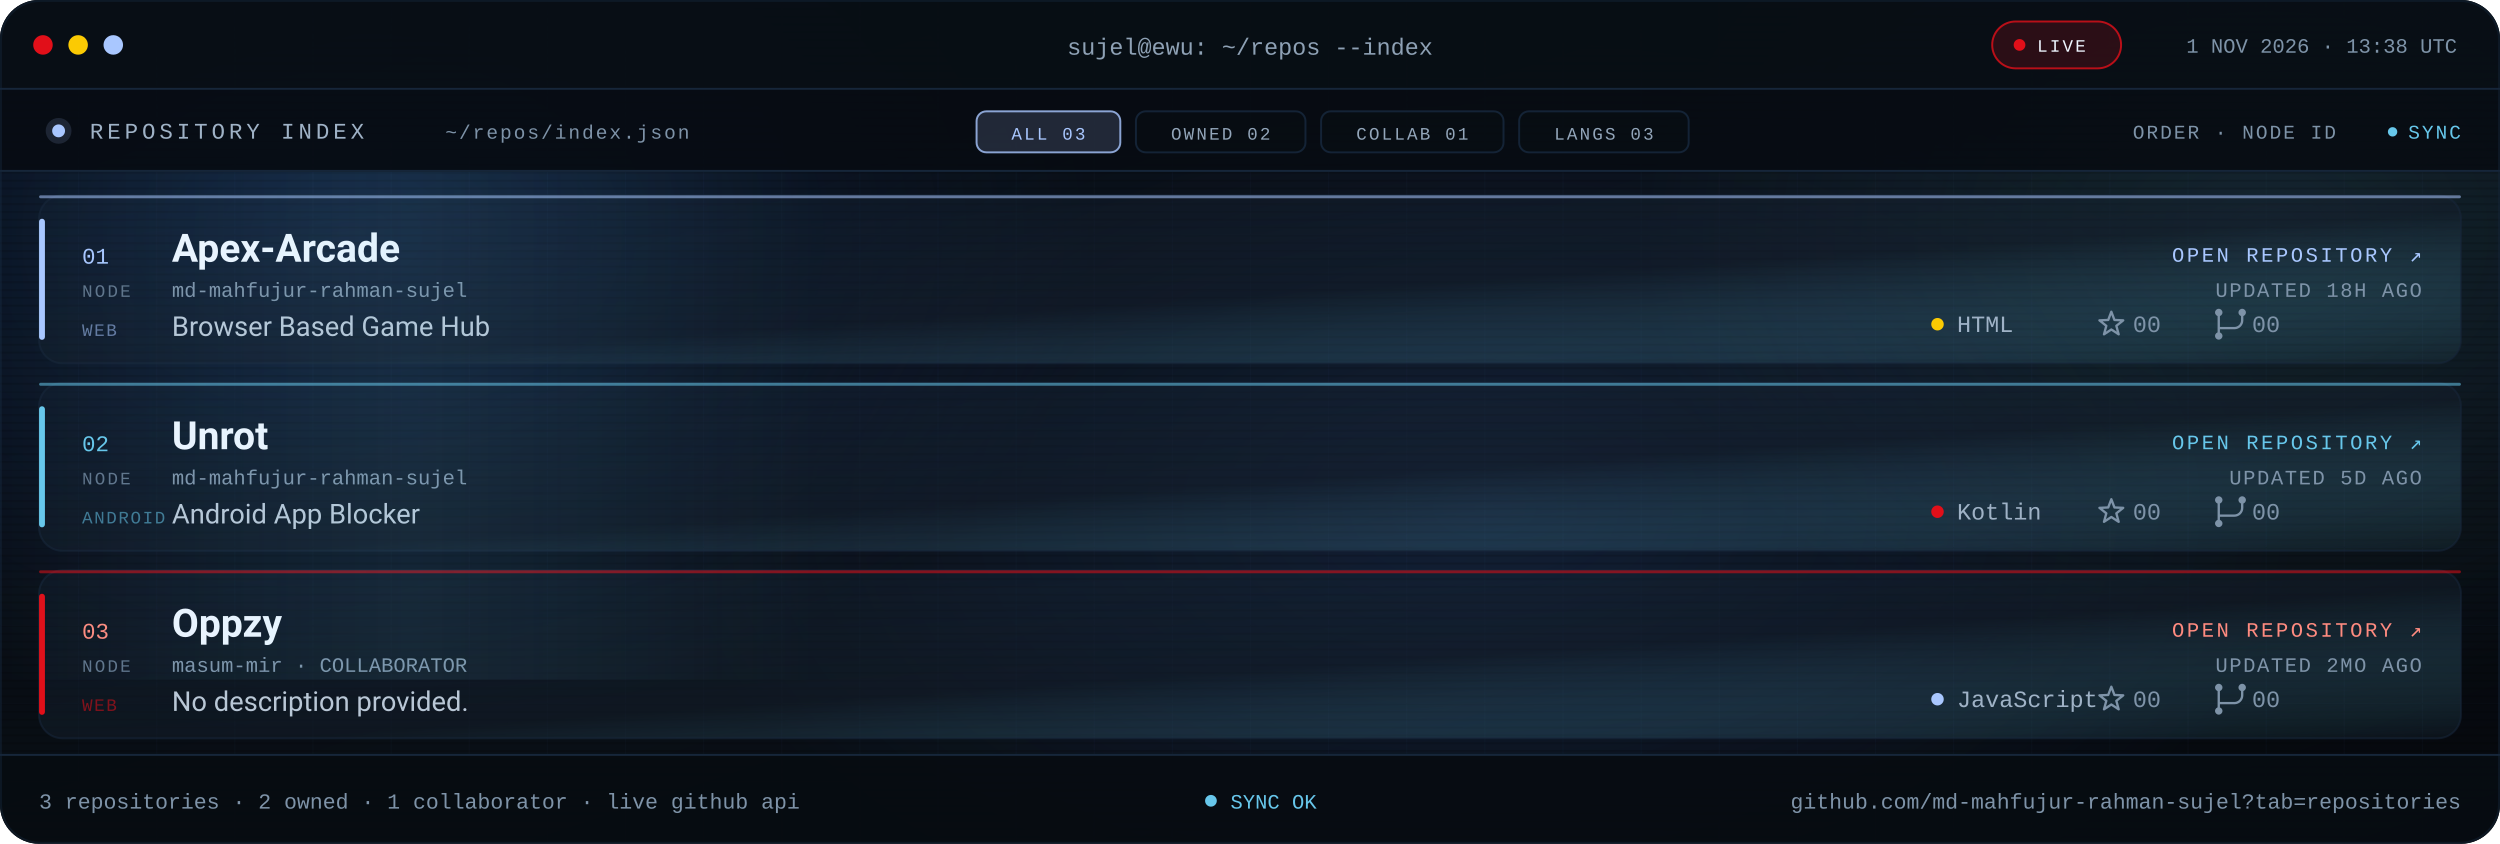
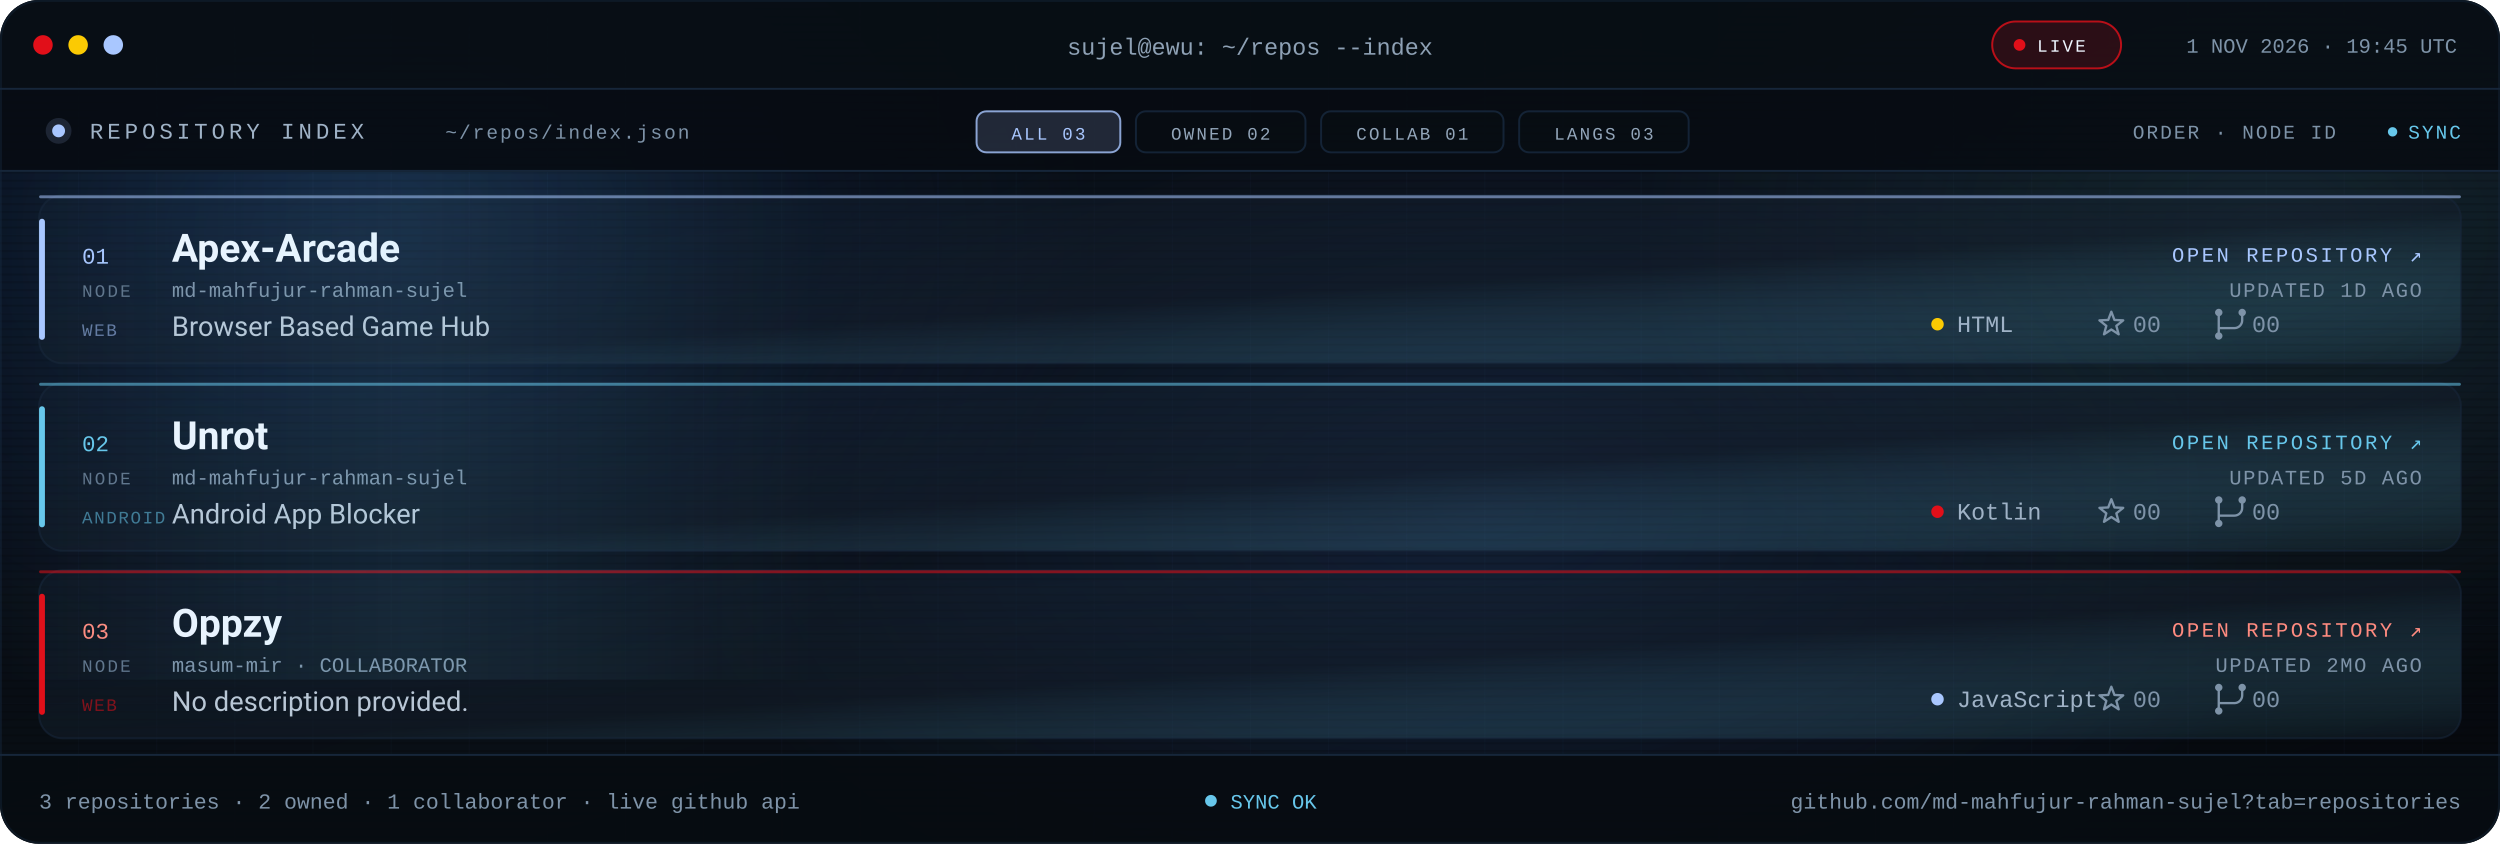
<svg xmlns="http://www.w3.org/2000/svg" viewBox="0 0 1280 432" role="img" aria-label="Repository index for md-mahfujur-rahman-sujel: Apex Arcade, Unrot, Oppzy">
  <defs>
    <linearGradient id="bg" x1="0" y1="0" x2="1" y2="1">
      <stop offset="0" stop-color="#05080D" />
      <stop offset=".55" stop-color="#090F16" />
      <stop offset="1" stop-color="#05080D" />
    </linearGradient>
    <linearGradient id="glass" x1="0" y1="0" x2="1" y2="1">
      <stop offset="0" stop-color="#16263A" stop-opacity=".24" />
      <stop offset=".55" stop-color="#141F2C" stop-opacity=".5" />
      <stop offset="1" stop-color="#67C7EB" stop-opacity=".05" />
    </linearGradient>
    <linearGradient id="scanline" x1="0" x2="1">
      <stop offset="0" stop-color="#67C7EB" stop-opacity="0" />
      <stop offset=".5" stop-color="#67C7EB" stop-opacity=".09" />
      <stop offset="1" stop-color="#67C7EB" stop-opacity="0" />
    </linearGradient>
    <radialGradient id="bloomBlue">
      <stop offset="0" stop-color="#3B82F6" stop-opacity=".2" />
      <stop offset="1" stop-color="#3B82F6" stop-opacity="0" />
    </radialGradient>
    <radialGradient id="bloomMid">
      <stop offset="0" stop-color="#4F8DFF" stop-opacity=".14" />
      <stop offset="1" stop-color="#4F8DFF" stop-opacity="0" />
    </radialGradient>
    <radialGradient id="bloomCyan">
      <stop offset="0" stop-color="#67C7EB" stop-opacity=".12" />
      <stop offset="1" stop-color="#67C7EB" stop-opacity="0" />
    </radialGradient>
    <pattern id="grid" width="40" height="40" patternUnits="userSpaceOnUse">
      <path d="M40 0H0V40" fill="none" stroke="#16263A" stroke-opacity=".14" />
    </pattern>
    <pattern id="scan" width="6" height="4" patternUnits="userSpaceOnUse">
      <rect width="6" height="1" fill="#000000" opacity=".14" />
    </pattern>
    <clipPath id="win">
      <rect width="1280" height="432" rx="20" />
    </clipPath>
    <clipPath id="body">
      <rect x="0" y="88" width="1280" height="298" />
    </clipPath>
    <style>
.s{font-family:'Segoe UI',system-ui,-apple-system,Roboto,Helvetica,Arial,sans-serif}
.m{font-family:ui-monospace,SFMono-Regular,Menlo,Consolas,'Liberation Mono',monospace}
.pulse{animation:pulse 2.2s ease-in-out infinite}
@keyframes pulse{50%{opacity:.25}}
.rise{animation:rise .7s cubic-bezier(.2,.7,.2,1) both}
@keyframes rise{from{opacity:0;transform:translateY(10px)}}
.sweep{animation:sweep 8s linear infinite}
@keyframes sweep{from{transform:translateX(-420px)}to{transform:translateX(1320px)}}
@media (prefers-reduced-motion:reduce){.pulse,.rise,.sweep{animation:none!important}}
</style>
    <g id="ic-star" fill="none" stroke="#7E93A8" stroke-width="1.2" stroke-linejoin="round">
      <path d="M0 -6.4L1.59 -2.18L6.09 -1.98L2.57 0.83L3.76 5.18L0 2.7L-3.76 5.18L-2.57 0.83L-6.09 -1.98L-1.59 -2.18Z" />
    </g>
    <g id="ic-fork" fill="none" stroke="#7E93A8" stroke-width="1.2" stroke-linecap="round">
      <path d="M-6 -4.1v8.2M6 -4.1v2.1a4 4 0 0 1-4 4H-6v1.9" />
      <circle cx="-6" cy="-6" r="1.9" fill="#7E93A8" stroke="none" />
      <circle cx="6" cy="-6" r="1.9" fill="#7E93A8" stroke="none" />
      <circle cx="-6" cy="6" r="1.9" fill="#7E93A8" stroke="none" />
    </g>
  </defs>
  <g clip-path="url(#win)">
    <rect width="1280" height="432" fill="url(#bg)" />
    <rect width="1280" height="432" fill="url(#grid)" />
    <ellipse cx="180" cy="120" rx="380" ry="260" fill="url(#bloomBlue)" />
    <ellipse cx="760" cy="260" rx="420" ry="250" fill="url(#bloomMid)" />
    <ellipse cx="1160" cy="120" rx="320" ry="240" fill="url(#bloomCyan)" />
    <rect width="1280" height="432" fill="url(#scan)" />
    <rect width="1280" height="46" fill="#080E15" fill-opacity=".94" />
    <rect y="45" width="1280" height="1" fill="#16263A" />
    <circle cx="22" cy="23" r="5" fill="#E10F19" />
    <circle cx="40" cy="23" r="5" fill="#FBCA03" />
    <circle cx="58" cy="23" r="5" fill="#A9C7FF" />
    <text class="m" x="640" y="28" text-anchor="middle" font-size="12" fill="#8EA1B5">sujel@ewu: ~/repos --index</text>
    <rect x="1020" y="11" width="66" height="24" rx="12" fill="#E10F19" fill-opacity=".16" stroke="#E10F19" stroke-opacity=".8" />
    <circle class="pulse" cx="1034" cy="23" r="3" fill="#E10F19" />
    <text class="m" x="1043" y="26.5" font-size="9" letter-spacing="1.1" fill="#EEF6FF">LIVE</text>
-     <text class="m" x="1258" y="27" text-anchor="end" font-size="10.5" fill="#7E93A8">1 NOV 2026 · 13:38 UTC</text>
+     <text class="m" x="1258" y="27" text-anchor="end" font-size="10.5" fill="#7E93A8">1 NOV 2026 · 19:45 UTC</text>
    <rect y="46" width="1280" height="42" fill="#070C12" fill-opacity=".9" />
    <rect y="87" width="1280" height="1" fill="#16263A" />
    <circle cx="30" cy="67" r="3.3" fill="#A9C7FF" />
    <circle cx="30" cy="67" r="6.6" fill="#A9C7FF" fill-opacity=".14" />
    <text class="m" x="46" y="71" font-size="11.5" letter-spacing="2" fill="#9FB2C6">REPOSITORY INDEX</text>
    <text class="m" x="228" y="71" font-size="10" letter-spacing="1" fill="#7E93A8">~/repos/index.json</text>
    <rect x="500.0" y="57" width="73.6" height="21" rx="5" fill="#A9C7FF" fill-opacity=".16" stroke="#A9C7FF" stroke-opacity=".8" />
    <text class="m" x="536.8" y="71.5" text-anchor="middle" font-size="9" letter-spacing="1.1" fill="#A9C7FF">ALL 03</text>
    <rect x="581.6" y="57" width="86.8" height="21" rx="5" fill="#080D13" fill-opacity=".7" stroke="#16263A" stroke-opacity=".9" />
    <text class="m" x="625.0" y="71.5" text-anchor="middle" font-size="9" letter-spacing="1.1" fill="#93A6BA">OWNED 02</text>
    <rect x="676.4" y="57" width="93.4" height="21" rx="5" fill="#080D13" fill-opacity=".7" stroke="#16263A" stroke-opacity=".9" />
    <text class="m" x="723.1" y="71.5" text-anchor="middle" font-size="9" letter-spacing="1.1" fill="#93A6BA">COLLAB 01</text>
    <rect x="777.8" y="57" width="86.8" height="21" rx="5" fill="#080D13" fill-opacity=".7" stroke="#16263A" stroke-opacity=".9" />
    <text class="m" x="821.2" y="71.5" text-anchor="middle" font-size="9" letter-spacing="1.1" fill="#93A6BA">LANGS 03</text>
    <text class="m" x="1196" y="71" text-anchor="end" font-size="10" letter-spacing="1" fill="#7E93A8">ORDER · NODE ID</text>
    <circle class="pulse" cx="1225" cy="67.5" r="2.4" fill="#67C7EB" />
    <text class="m" x="1260" y="71" text-anchor="end" font-size="10" letter-spacing="1" fill="#67C7EB">SYNC</text>
    <g clip-path="url(#body)">
      <g class="rise" style="animation-delay:0.00s">
        <rect x="20.0" y="100.0" width="1240.0" height="86.0" rx="12" fill="url(#glass)" stroke="#16263A" stroke-opacity=".6" />
        <rect x="20.0" y="112.0" width="3" height="62.0" rx="1.5" fill="#A9C7FF" />
        <rect x="20.0" y="100.0" width="1240.0" height="1.5" rx=".75" fill="#A9C7FF" fill-opacity=".55" />
        <text class="m" x="42.0" y="135.0" font-size="11.5" fill="#A9C7FF">01</text>
        <text class="m" x="42.0" y="152.0" font-size="9" letter-spacing="1.1" fill="#60748A">NODE</text>
        <text class="s" x="88.0" y="134.0" font-size="20" font-weight="700" fill="#EEF6FF">Apex-Arcade</text>
        <text class="m" x="88.0" y="152.0" font-size="10.5" fill="#7E93A8">md-mahfujur-rahman-sujel</text>
        <text class="s" x="88.0" y="172.0" font-size="14" fill="#B9C7D6">Browser Based Game Hub</text>
        <text class="m" x="42.0" y="172.0" font-size="9" letter-spacing=".8" fill="#A9C7FF" fill-opacity=".55">WEB</text>
        <text class="m" x="1240.0" y="134.0" text-anchor="end" font-size="10.5" letter-spacing="1.3" fill="#A9C7FF">OPEN REPOSITORY ↗</text>
-         <text class="m" x="1240.0" y="152.0" text-anchor="end" font-size="10.5" letter-spacing=".8" fill="#7E93A8">UPDATED 18H AGO</text>
+         <text class="m" x="1240.0" y="152.0" text-anchor="end" font-size="10.5" letter-spacing=".8" fill="#7E93A8">UPDATED 1D AGO</text>
        <circle cx="992.0" cy="166.0" r="3.2" fill="#FBCA03" />
        <text class="m" x="1002.0" y="170.0" font-size="12" fill="#9FB2C6">HTML</text>
        <use href="#ic-star" transform="translate(1081 166)" />
        <text class="m" x="1092.0" y="170.0" font-size="12" fill="#7E93A8">00</text>
        <use href="#ic-fork" transform="translate(1142 166)" />
        <text class="m" x="1153.0" y="170.0" font-size="12" fill="#7E93A8">00</text>
      </g>
      <g class="rise" style="animation-delay:0.08s">
        <rect x="20.0" y="196.0" width="1240.0" height="86.0" rx="12" fill="url(#glass)" stroke="#16263A" stroke-opacity=".6" />
        <rect x="20.0" y="208.0" width="3" height="62.0" rx="1.5" fill="#67C7EB" />
        <rect x="20.0" y="196.0" width="1240.0" height="1.5" rx=".75" fill="#67C7EB" fill-opacity=".55" />
        <text class="m" x="42.0" y="231.0" font-size="11.5" fill="#67C7EB">02</text>
        <text class="m" x="42.0" y="248.0" font-size="9" letter-spacing="1.1" fill="#60748A">NODE</text>
        <text class="s" x="88.0" y="230.0" font-size="20" font-weight="700" fill="#EEF6FF">Unrot</text>
        <text class="m" x="88.0" y="248.0" font-size="10.5" fill="#7E93A8">md-mahfujur-rahman-sujel</text>
        <text class="s" x="88.0" y="268.0" font-size="14" fill="#B9C7D6">Android App Blocker</text>
        <text class="m" x="42.0" y="268.0" font-size="9" letter-spacing=".8" fill="#67C7EB" fill-opacity=".55">ANDROID</text>
        <text class="m" x="1240.0" y="230.0" text-anchor="end" font-size="10.5" letter-spacing="1.3" fill="#67C7EB">OPEN REPOSITORY ↗</text>
        <text class="m" x="1240.0" y="248.0" text-anchor="end" font-size="10.5" letter-spacing=".8" fill="#7E93A8">UPDATED 5D AGO</text>
        <circle cx="992.0" cy="262.0" r="3.2" fill="#E10F19" />
        <text class="m" x="1002.0" y="266.0" font-size="12" fill="#9FB2C6">Kotlin</text>
        <use href="#ic-star" transform="translate(1081 262)" />
        <text class="m" x="1092.0" y="266.0" font-size="12" fill="#7E93A8">00</text>
        <use href="#ic-fork" transform="translate(1142 262)" />
        <text class="m" x="1153.0" y="266.0" font-size="12" fill="#7E93A8">00</text>
      </g>
      <g class="rise" style="animation-delay:0.16s">
        <rect x="20.0" y="292.0" width="1240.0" height="86.0" rx="12" fill="url(#glass)" stroke="#16263A" stroke-opacity=".6" />
        <rect x="20.0" y="304.0" width="3" height="62.0" rx="1.5" fill="#E10F19" />
        <rect x="20.0" y="292.0" width="1240.0" height="1.5" rx=".75" fill="#E10F19" fill-opacity=".55" />
        <text class="m" x="42.0" y="327.0" font-size="11.5" fill="#FF8B80">03</text>
        <text class="m" x="42.0" y="344.0" font-size="9" letter-spacing="1.1" fill="#60748A">NODE</text>
        <text class="s" x="88.0" y="326.0" font-size="20" font-weight="700" fill="#EEF6FF">Oppzy</text>
        <text class="m" x="88.0" y="344.0" font-size="10.5" fill="#7E93A8">masum-mir · COLLABORATOR</text>
        <text class="s" x="88.0" y="364.0" font-size="14" fill="#B9C7D6">No description provided.</text>
        <text class="m" x="42.0" y="364.0" font-size="9" letter-spacing=".8" fill="#E10F19" fill-opacity=".55">WEB</text>
        <text class="m" x="1240.0" y="326.0" text-anchor="end" font-size="10.5" letter-spacing="1.3" fill="#FF8B80">OPEN REPOSITORY ↗</text>
        <text class="m" x="1240.0" y="344.0" text-anchor="end" font-size="10.5" letter-spacing=".8" fill="#7E93A8">UPDATED 2MO AGO</text>
        <circle cx="992.0" cy="358.0" r="3.2" fill="#A9C7FF" />
        <text class="m" x="1002.0" y="362.0" font-size="12" fill="#9FB2C6">JavaScript</text>
        <use href="#ic-star" transform="translate(1081 358)" />
        <text class="m" x="1092.0" y="362.0" font-size="12" fill="#7E93A8">00</text>
        <use href="#ic-fork" transform="translate(1142 358)" />
        <text class="m" x="1153.0" y="362.0" font-size="12" fill="#7E93A8">00</text>
      </g>
      <rect class="sweep" x="0" y="88" width="420" height="260" fill="url(#scanline)" />
    </g>
    <rect y="386" width="1280" height="46" fill="#070C12" fill-opacity=".94" />
    <rect y="386" width="1280" height="1" fill="#16263A" />
    <text class="m" x="20" y="414" font-size="11" fill="#7E93A8">3 repositories · 2 owned · 1 collaborator · live github api</text>
    <circle class="pulse" cx="620" cy="410" r="3" fill="#67C7EB" />
    <text class="m" x="630" y="414" font-size="10.5" fill="#67C7EB">SYNC OK</text>
    <text class="m" x="1260" y="414" text-anchor="end" font-size="11" fill="#7E93A8">github.com/md-mahfujur-rahman-sujel?tab=repositories</text>
  </g>
  <rect x=".5" y=".5" width="1279" height="431" rx="20" fill="none" stroke="#16263A" stroke-opacity=".45" />
</svg>
